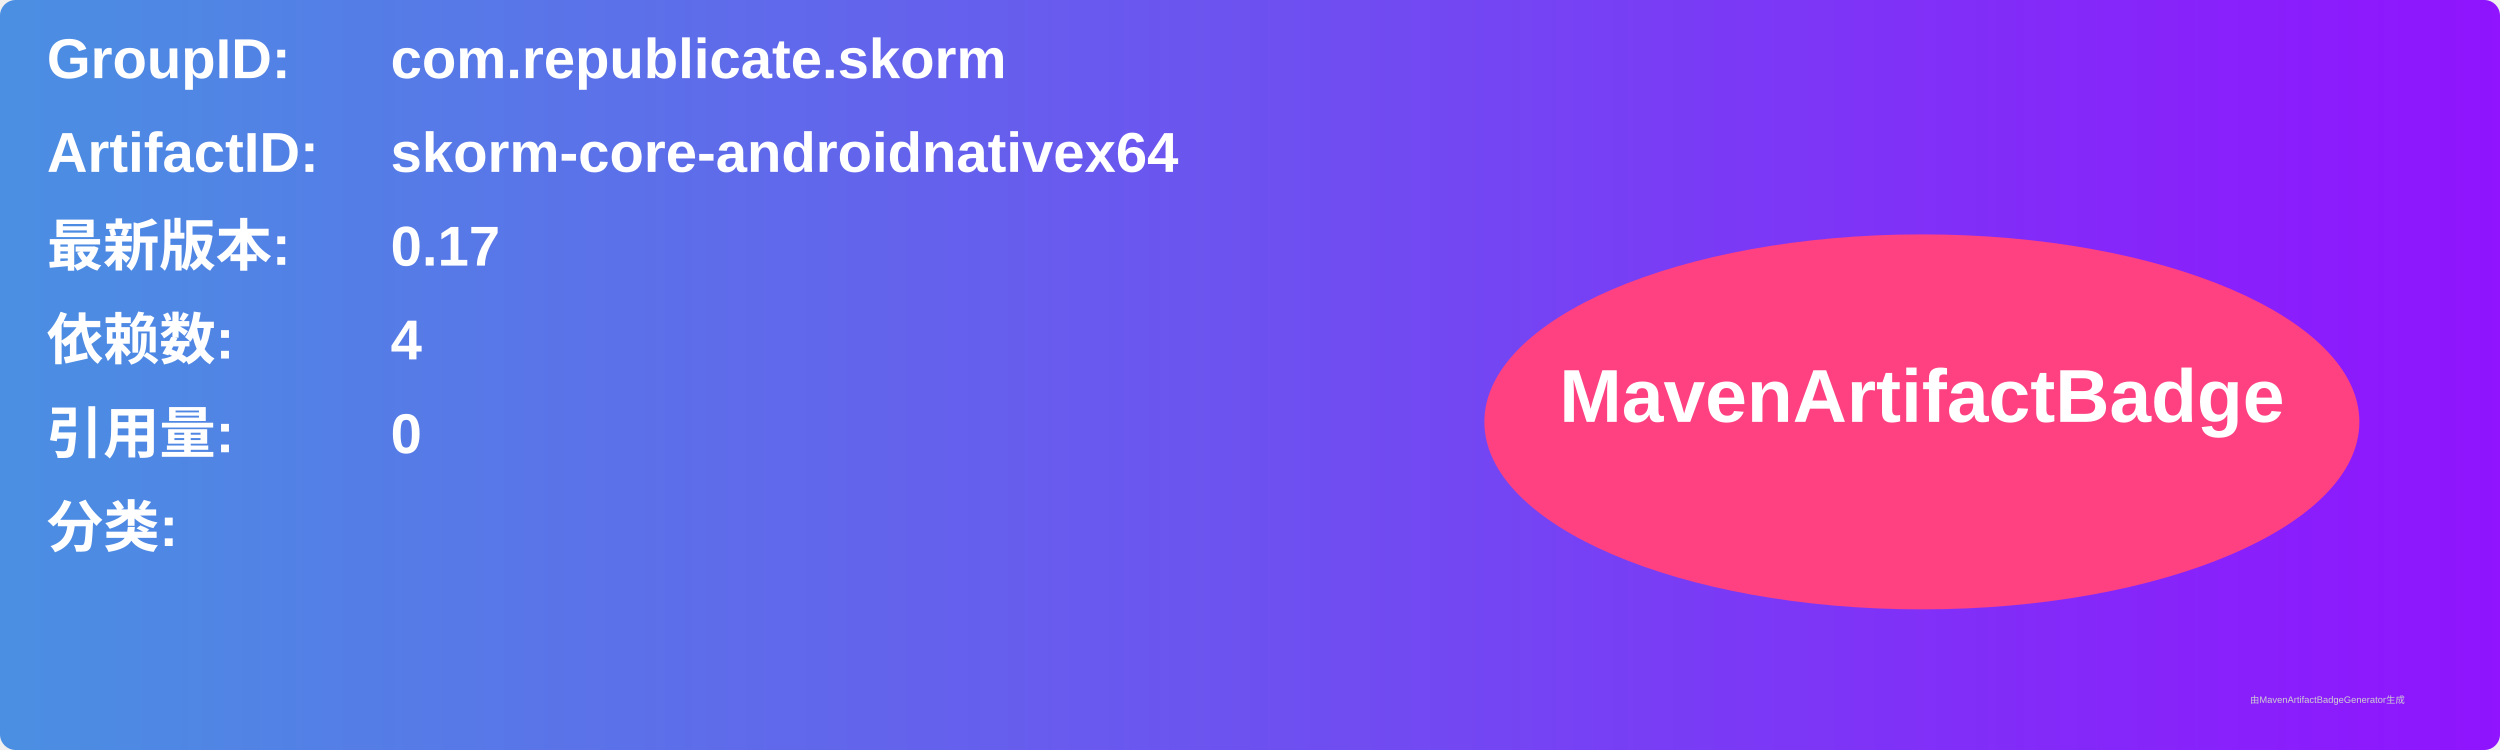
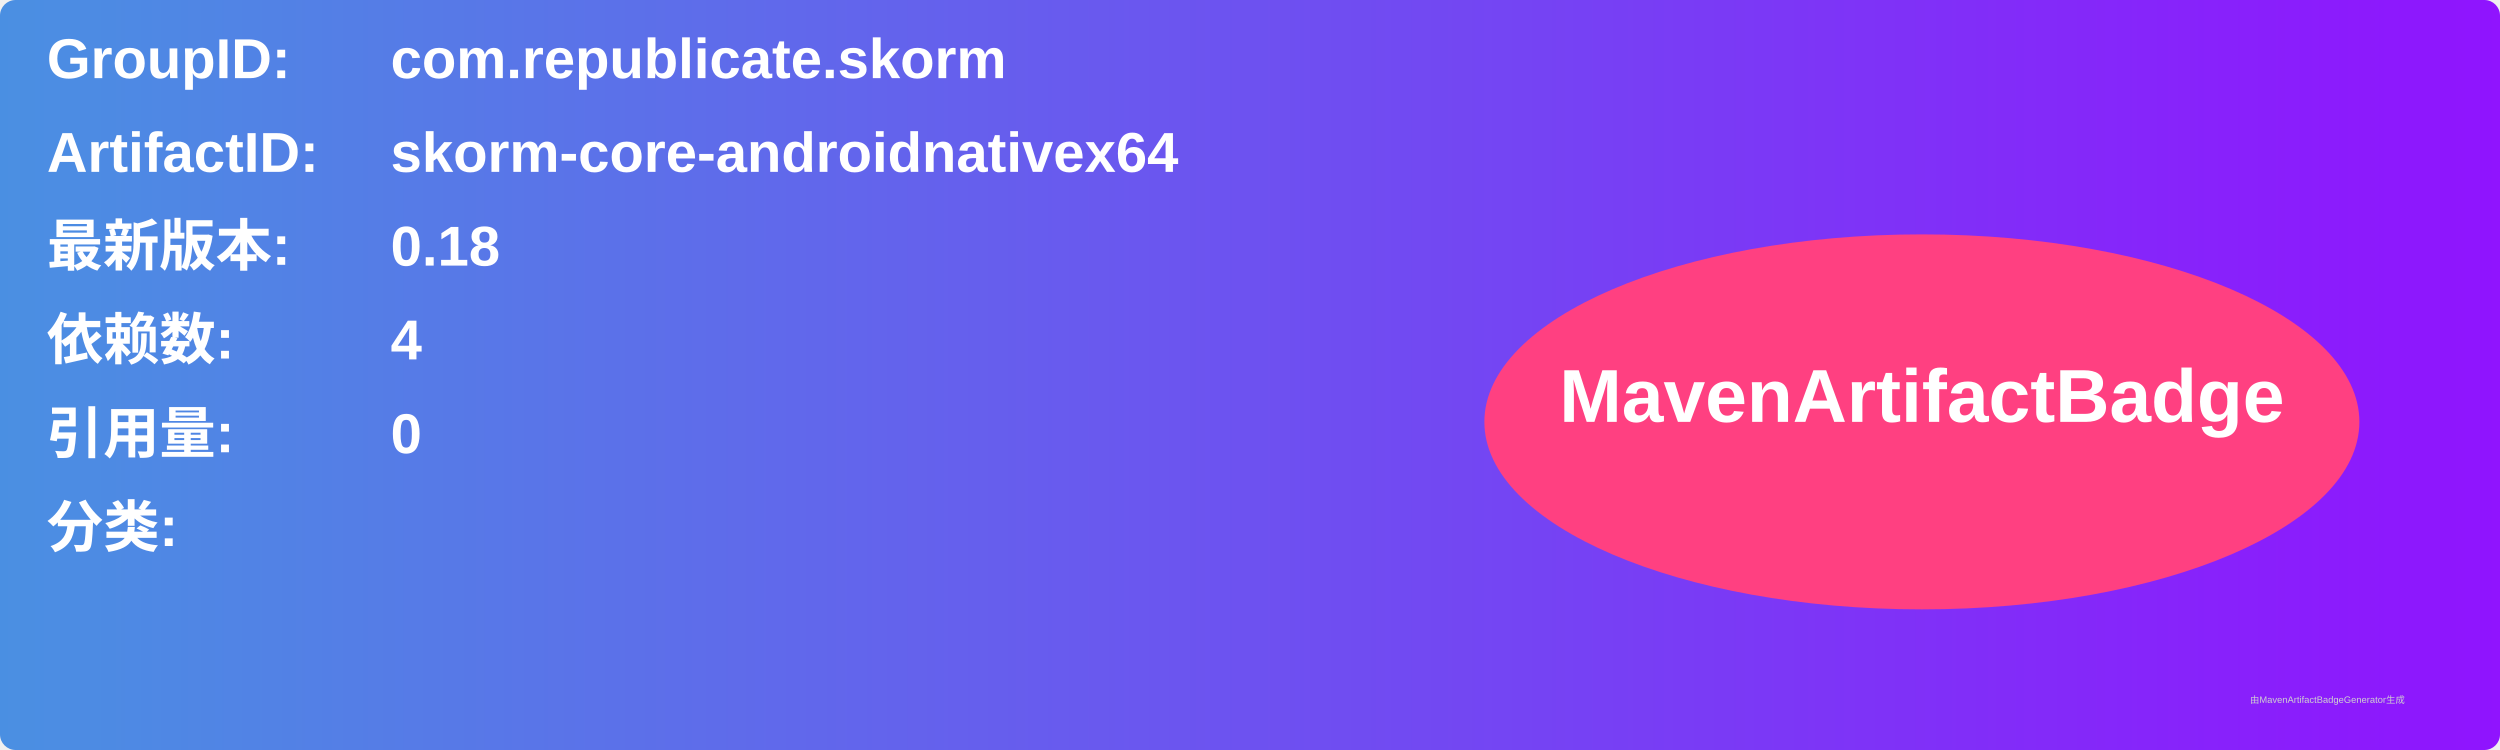
<svg xmlns="http://www.w3.org/2000/svg" width="800" height="240" viewBox="0 0 800 240">
  <linearGradient id="grad" x1="0%" y1="0%" x2="100%" y2="0%">
    <stop offset="0%" stop-color="#4a90e2" />
    <stop offset="100%" stop-color="#9013fe" />
  </linearGradient>
  <rect width="100%" height="100%" rx="5" ry="5" fill="url(#grad)" />
  <g transform="translate(15, 15)">
    <text x="0" y="10" font-family="Arial" font-size="18" fill="white" font-weight="bold" width="260">GroupID:</text>
    <text x="110" y="10" font-family="Arial" font-size="18" fill="white" font-weight="bold" width="460">com.republicate.skorm</text>
    <text x="0" y="40" font-family="Arial" font-size="18" fill="white" font-weight="bold" width="260">ArtifactID:</text>
    <text x="110" y="40" font-family="Arial" font-size="18" fill="white" font-weight="bold" width="460">skorm-core-androidnativex64</text>
    <text x="0" y="70" font-family="Arial" font-size="18" fill="white" font-weight="bold">最新版本:</text>
    <text x="110" y="70" font-family="Arial" font-size="18" fill="white" font-weight="bold">
-       <tspan font-weight="bold">0.17</tspan>
+       <tspan font-weight="bold">0.18</tspan>
    </text>
    <text x="0" y="100" font-family="Arial" font-size="18" fill="white" font-weight="bold">依赖数: </text>
    <text x="110" y="100" font-family="Arial" font-size="18" fill="white">
      <tspan font-weight="bold">4</tspan>
    </text>
    <text x="0" y="130" font-family="Arial" font-size="18" fill="white" font-weight="bold">引用量: </text>
    <text x="110" y="130" font-family="Arial" font-size="18" fill="white">
      <tspan font-weight="bold">0</tspan>
    </text>
    <text x="0" y="160" font-family="Arial" font-size="18" fill="white" font-weight="bold">分类:</text>
    <text x="10" y="190" font-family="Arial" font-size="10" fill="white">
      <tspan font-weight="bold" />
    </text>
    <ellipse cx="600" cy="120" rx="140" ry="60" fill="#ff4081" />
    <text x="600" y="120" text-anchor="middle" font-family="Arial" font-size="24" fill="white" font-weight="bold">MavenArtifactBadge</text>
  </g>
  <text x="720" y="225" font-family="Arial" font-size="3" fill="#d0d0d0">由MavenArtifactBadgeGenerator生成</text>
</svg>
